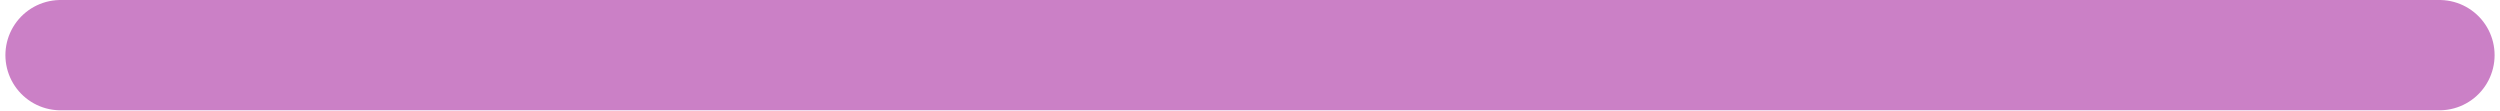
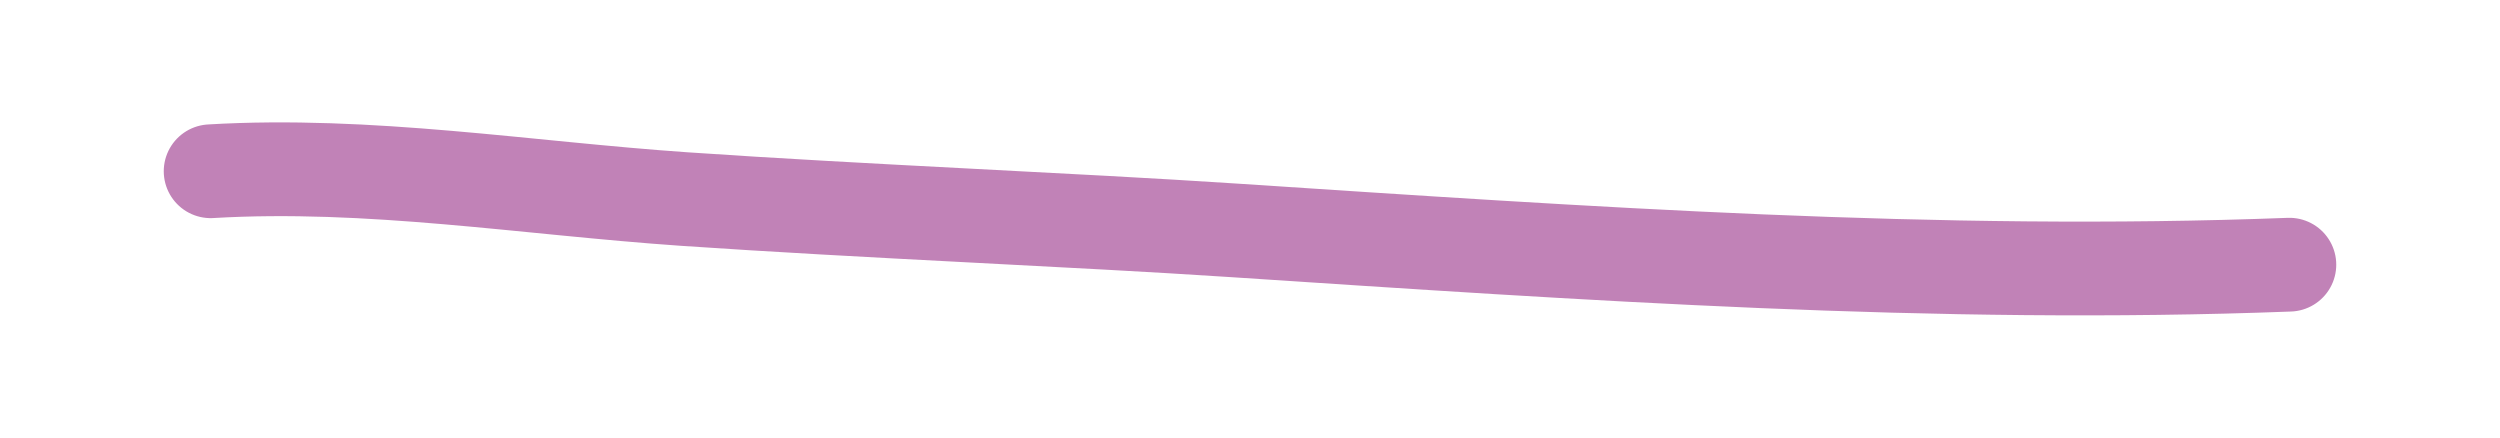
- <svg xmlns="http://www.w3.org/2000/svg" width="68" height="3" viewBox="0 0 68 3" fill="none">
-   <path d="M1.647 1.5H66.353" stroke="#CB80C6" stroke-width="3" stroke-linecap="round" />
+ <svg xmlns="http://www.w3.org/2000/svg" id="Layer_2" viewBox="0 0 80 14">
+   <defs>
+     <style>.cls-1{stroke:#c182b7;stroke-linecap:round;stroke-width:3px;}.cls-1,.cls-2{fill:none;}</style>
+   </defs>
+   <g id="Layer_1-2">
+     <g id="straight">
+       <rect class="cls-2" width="80" height="14" />
+       <path class="cls-1" d="m6.74,5.48c5.07-.3,10.09.54,15.16.89,5.85.4,12.41.66,17.56,1,11.26.74,22.53,1.53,33.8,1.1" />
+     </g>
+   </g>
</svg>
